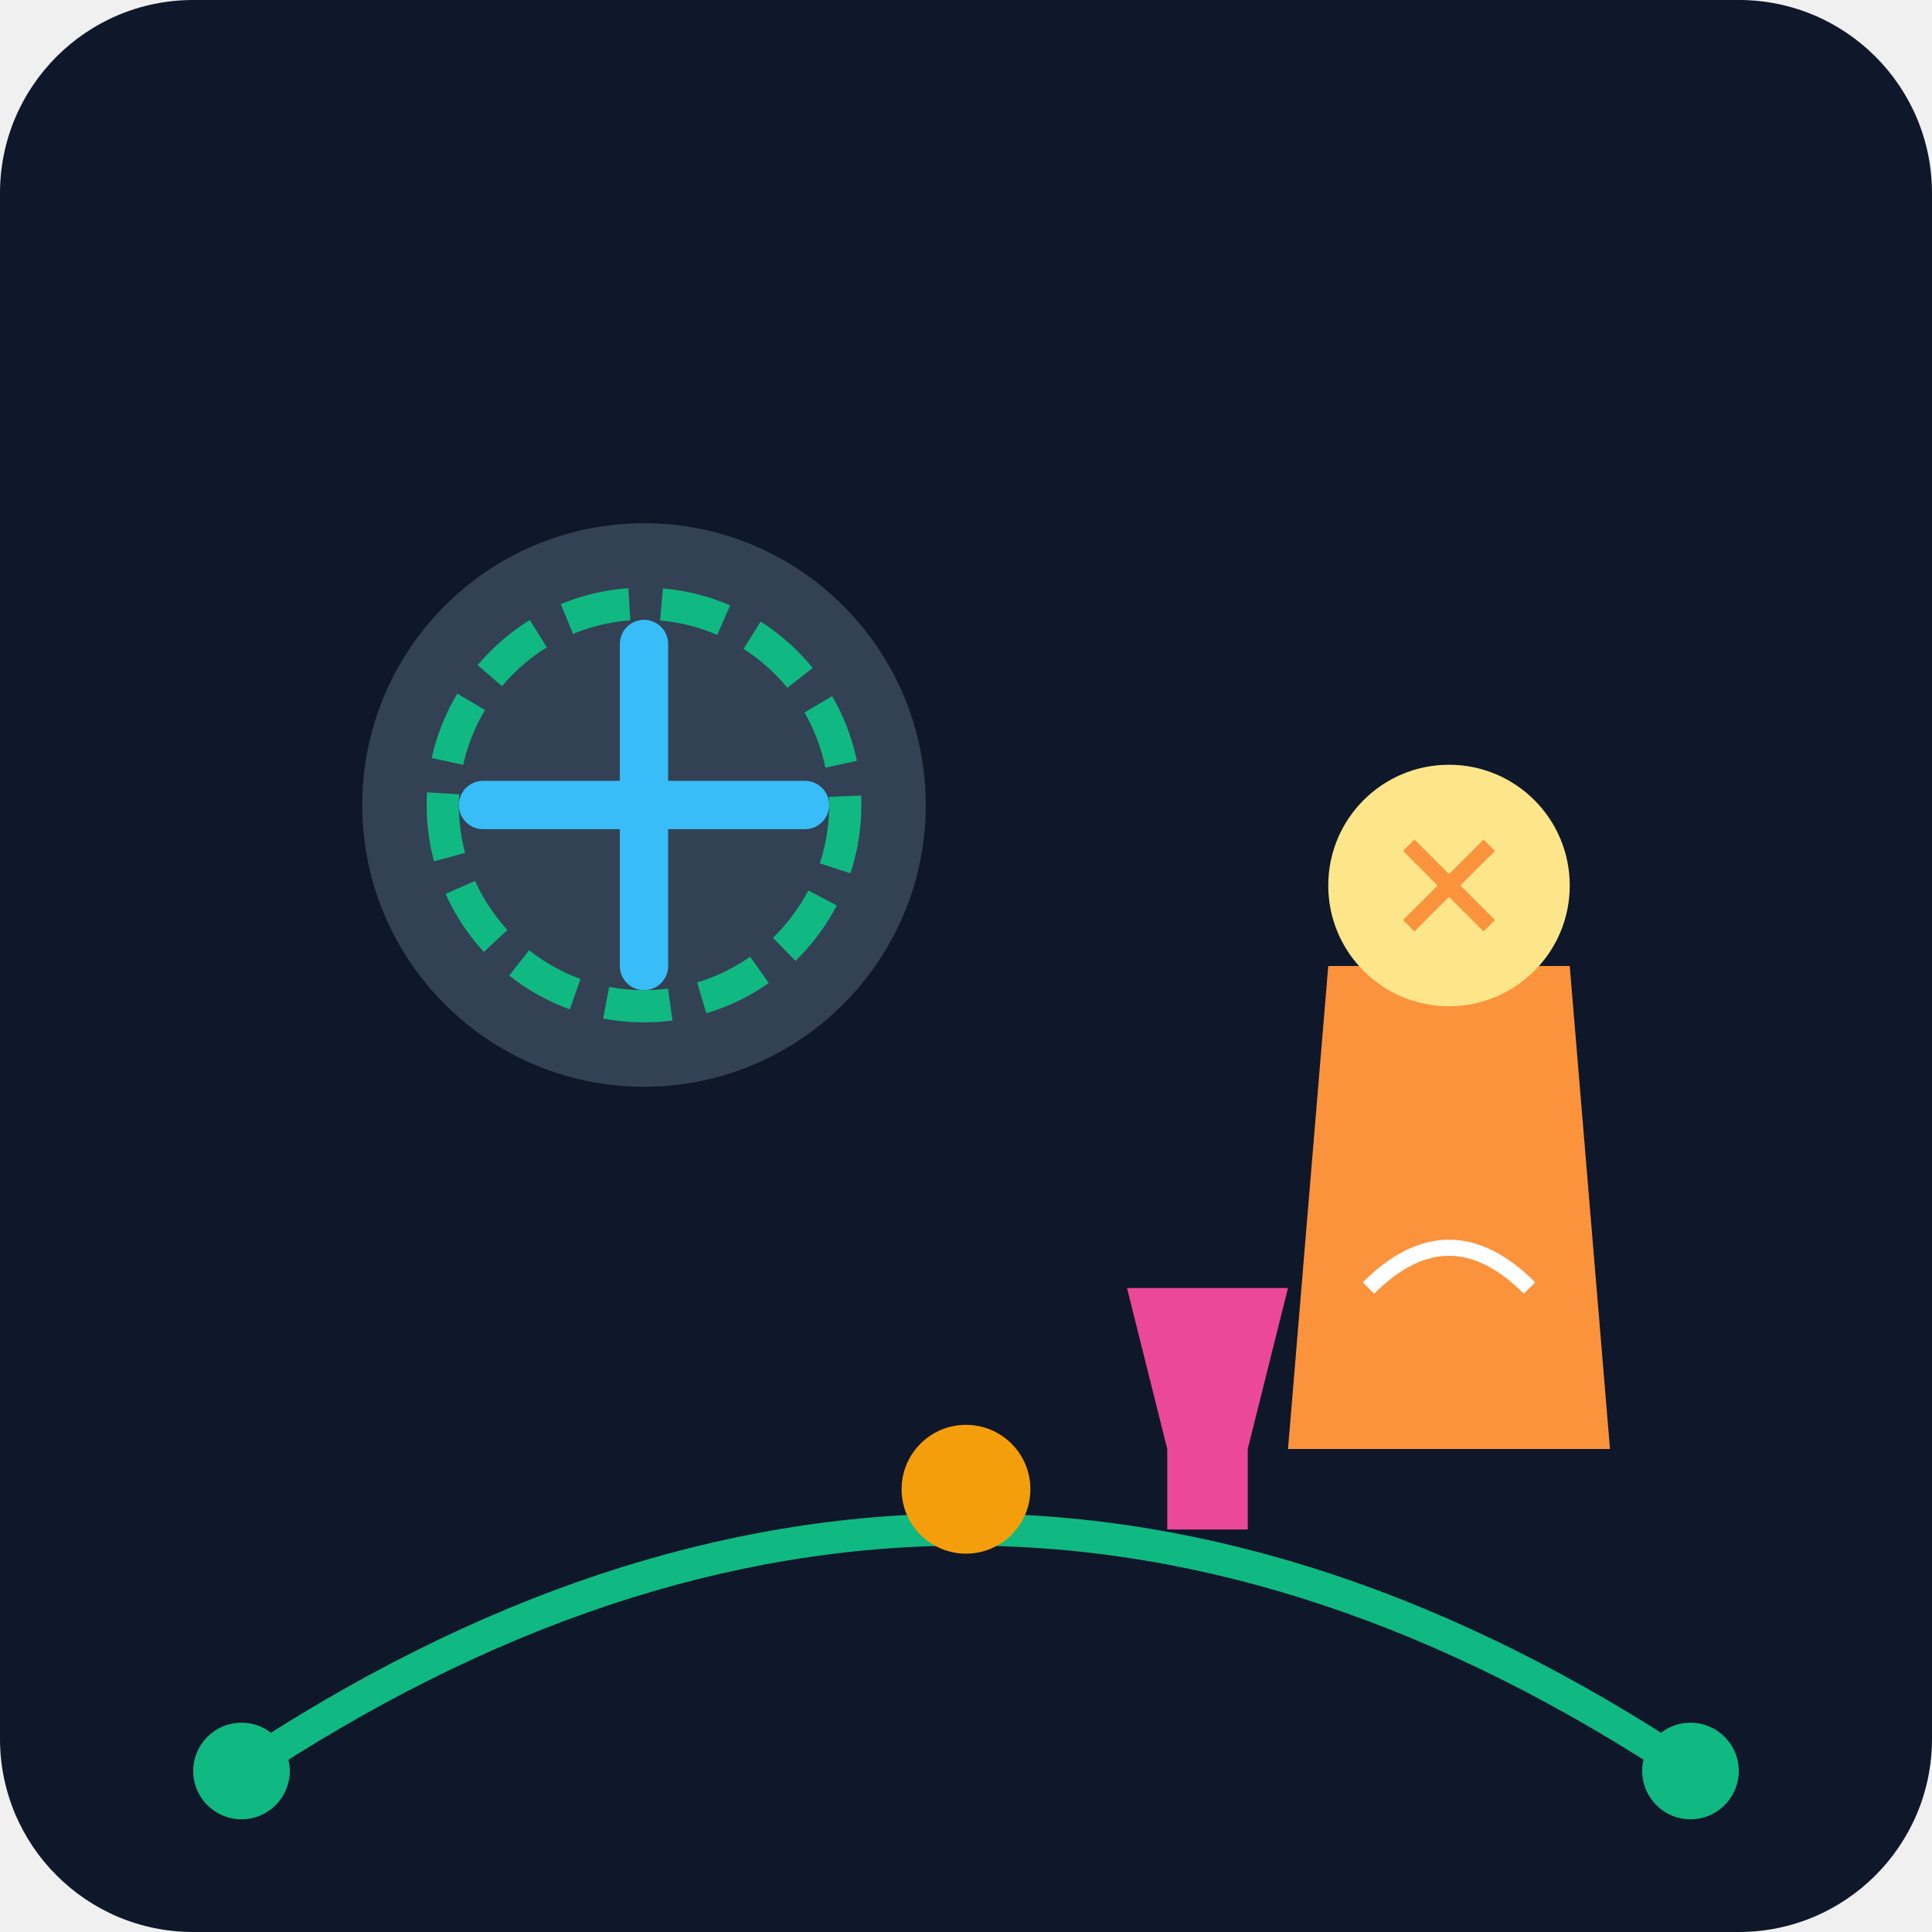
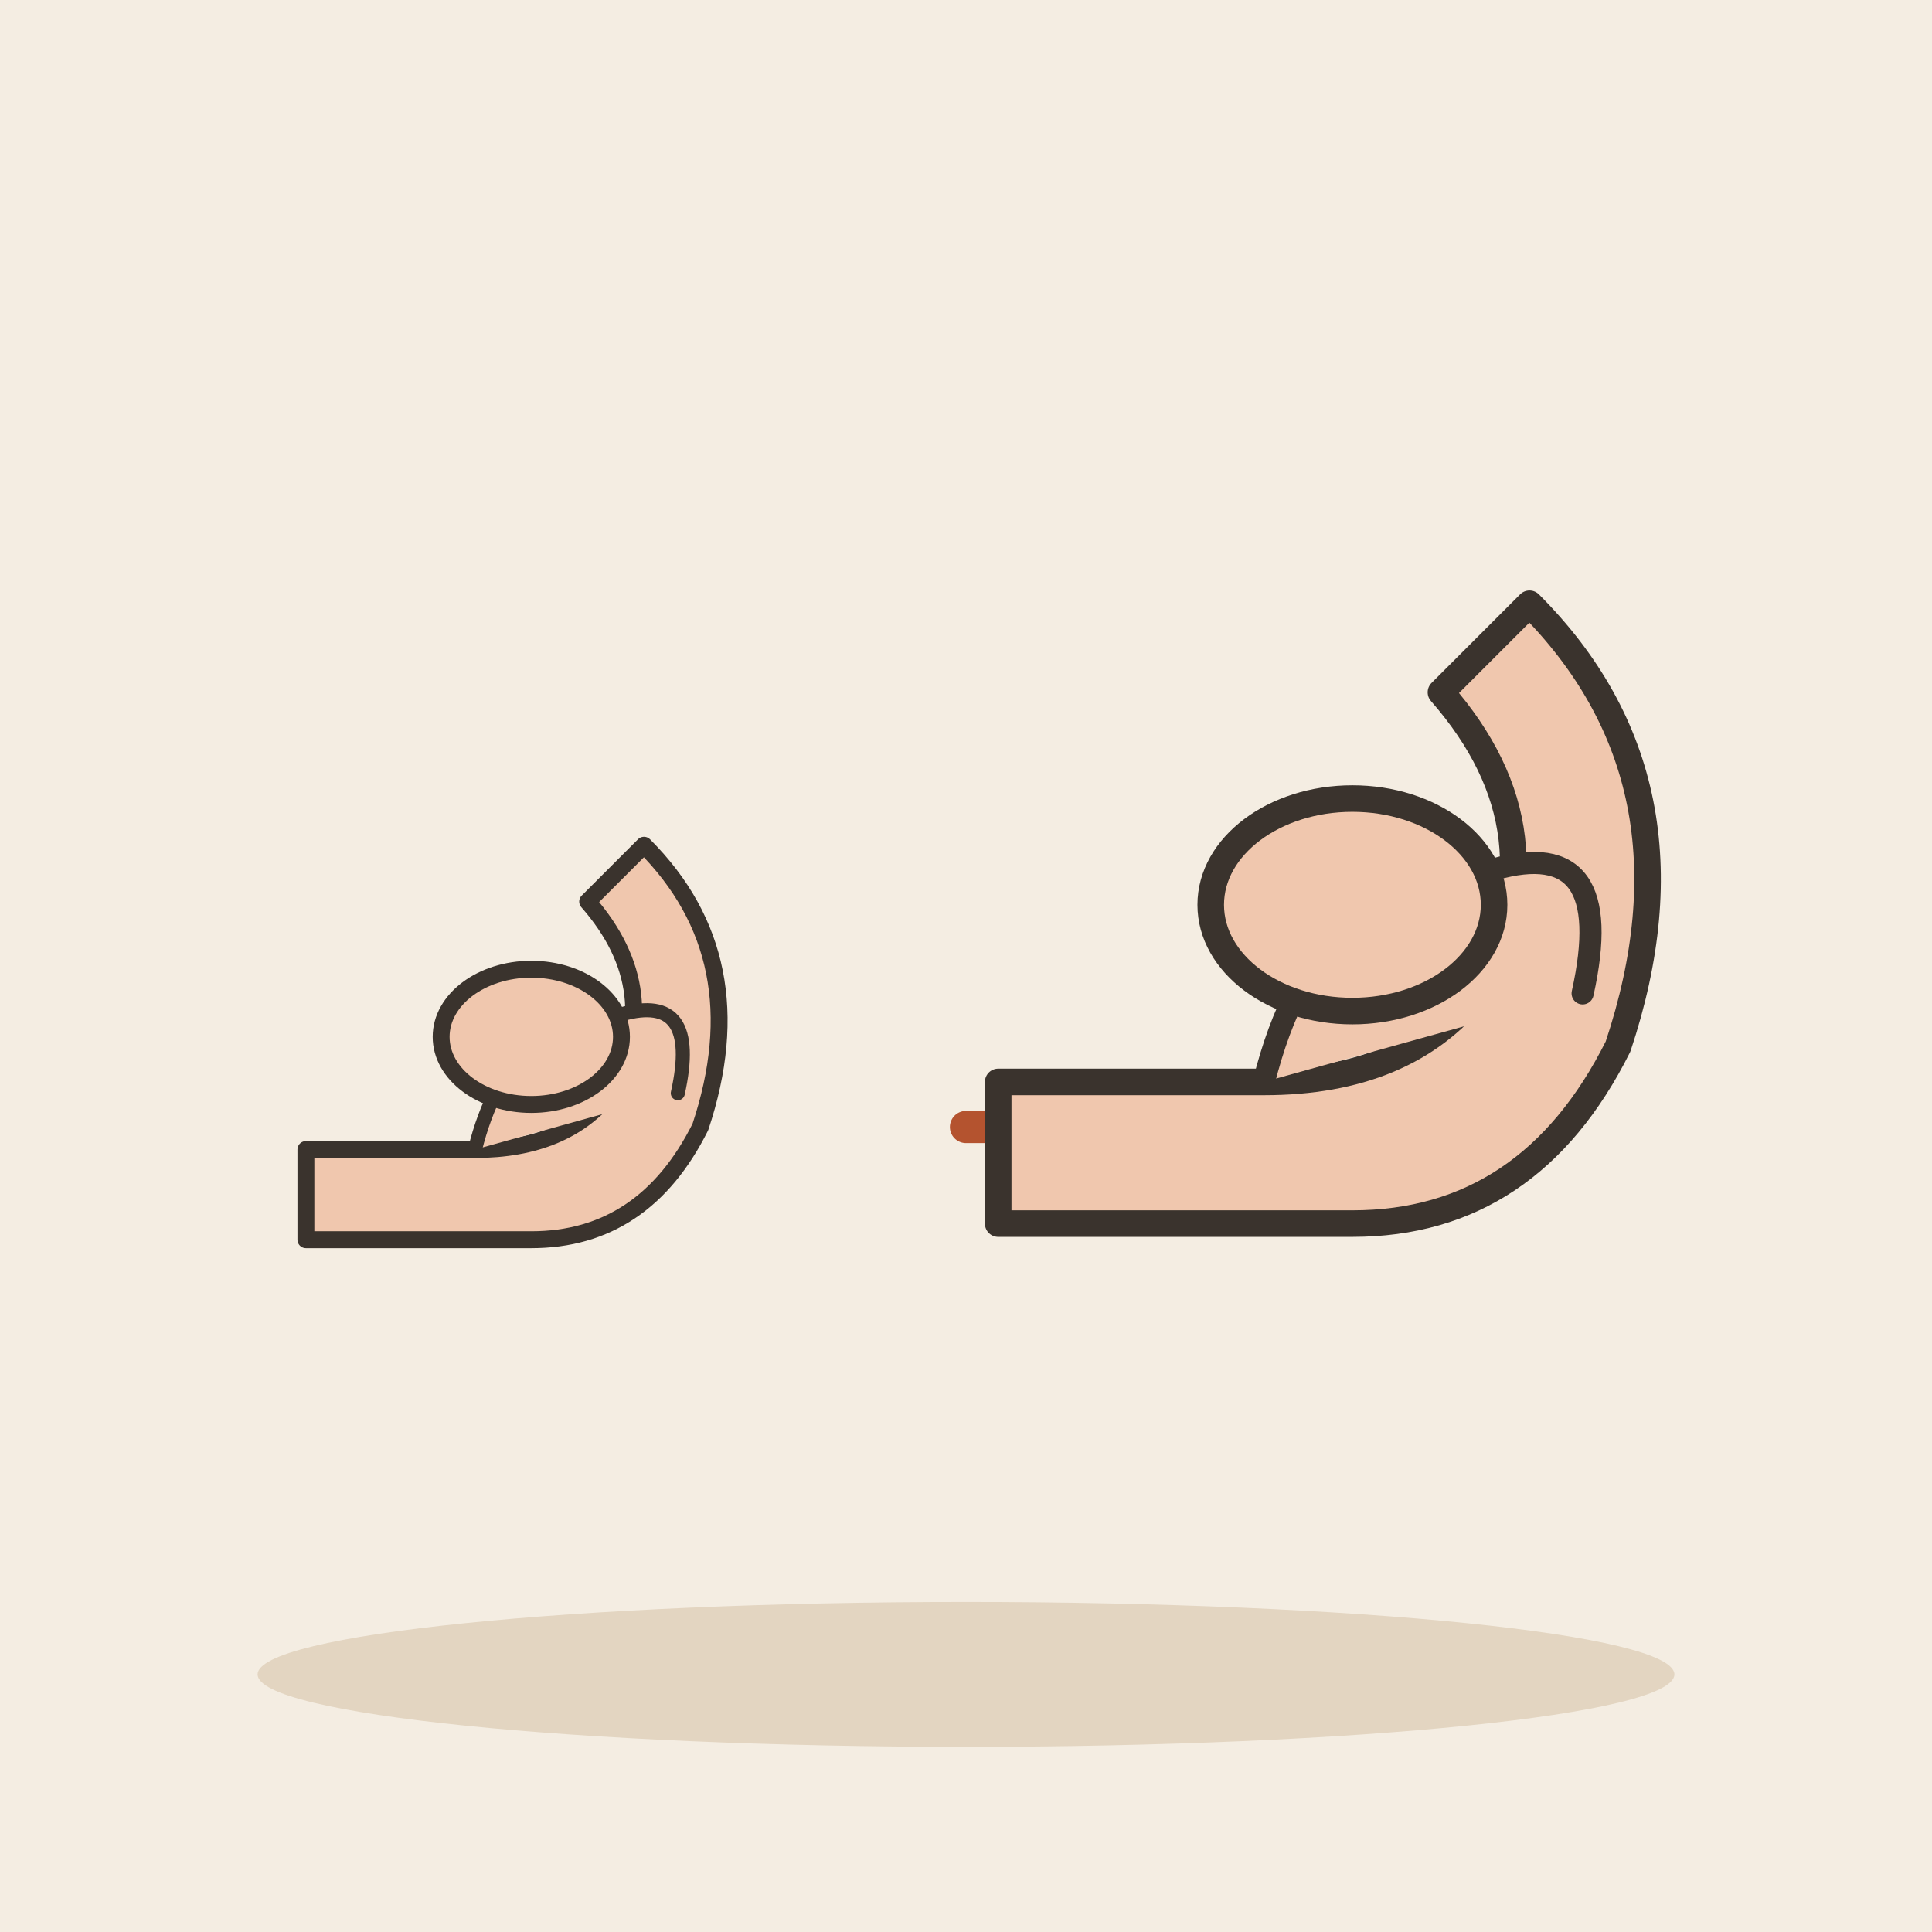
- <svg xmlns="http://www.w3.org/2000/svg" viewBox="0 0 240 240">
-   <defs>
-     <linearGradient id="bg" x1="0" y1="0" x2="0" y2="240">
-       <stop offset="0%" stop-color="#0f172a" />
-       <stop offset="100%" stop-color="#1e293b" />
-     </linearGradient>
-   </defs>
-   <rect width="240" height="240" rx="24" fill="url(#bg)" />
-   <g transform="translate(40, 60)">
-     <circle cx="40" cy="40" r="35" fill="#334155" />
-     <path d="M40 20 L40 60 M20 40 L60 40" stroke="#38bdf8" stroke-width="6" stroke-linecap="round" />
-     <circle cx="40" cy="40" r="25" fill="none" stroke="#10b981" stroke-width="4" stroke-dasharray="8 4" />
+ <svg xmlns="http://www.w3.org/2000/svg" viewBox="0 0 240 240" data-style="editorial">
+   <rect width="240" height="240" fill="#F4EDE2" />
+   <ellipse cx="120" cy="208" rx="88" ry="9" fill="#E3D5C1" />
+   <g transform="translate(80 140) scale(0.7 0.7)">
+     <path d="M-60 20L-20 20Q0 20 10 0Q20 -30 0 -50L-10 -40Q4 -24 -6 -6Q-14 4 -30 4L-60 4Z" fill="#F0C7AE" stroke="#3A332D" stroke-width="3" stroke-linecap="round" stroke-linejoin="round" />
+     <path d="M-30 4Q-24 -20 -4 -20Q10 -24 6 -6" fill="#F0C7AE" stroke="#3A332D" stroke-width="2.5" stroke-linecap="round" stroke-linejoin="round" />
+     <ellipse cx="-20" cy="-16" rx="16" ry="12" fill="#F0C7AE" stroke="#3A332D" stroke-width="3" stroke-linecap="round" stroke-linejoin="round" />
  </g>
-   <g transform="translate(120, 80)">
-     <path d="M40 100 L80 100 L75 40 L45 40 Z" fill="#fb923c" />
-     <circle cx="60" cy="30" r="15" fill="#fde68a" />
-     <path d="M55 25 L65 35 M65 25 L55 35" stroke="#fb923c" stroke-width="2" />
-     <path d="M50 80 Q60 70 70 80" stroke="#fff" stroke-width="2" fill="none" />
-   </g>
-   <g transform="translate(20, 140)">
-     <path d="M10 80 Q100 20 190 80" stroke="#10b981" stroke-width="4" fill="none" stroke-linecap="round" />
-     <circle cx="10" cy="80" r="6" fill="#10b981" />
-     <circle cx="100" cy="45" r="8" fill="#f59e0b" />
-     <circle cx="190" cy="80" r="6" fill="#10b981" />
-   </g>
-   <g transform="translate(140, 160)">
-     <path d="M0 0 L20 0 L15 20 L5 20 Z" fill="#ec4899" />
-     <rect x="5" y="20" width="10" height="10" fill="#ec4899" />
+   <path d="M120 140L150 140" stroke="#B4532F" stroke-width="4" stroke-linecap="round" fill="none" />
+   <path d="M141.2 144.8L150 140L141.2 135.2" fill="none" stroke="#B4532F" stroke-width="4" stroke-linecap="round" stroke-linejoin="round" />
+   <g transform="translate(190 130) scale(1.1 1.1)">
+     <path d="M-60 20L-20 20Q0 20 10 0Q20 -30 0 -50L-10 -40Q4 -24 -6 -6Q-14 4 -30 4L-60 4Z" fill="#F0C7AE" stroke="#3A332D" stroke-width="3" stroke-linecap="round" stroke-linejoin="round" />
+     <path d="M-30 4Q-24 -20 -4 -20Q10 -24 6 -6" fill="#F0C7AE" stroke="#3A332D" stroke-width="2.5" stroke-linecap="round" stroke-linejoin="round" />
+     <ellipse cx="-20" cy="-16" rx="16" ry="12" fill="#F0C7AE" stroke="#3A332D" stroke-width="3" stroke-linecap="round" stroke-linejoin="round" />
  </g>
</svg>
